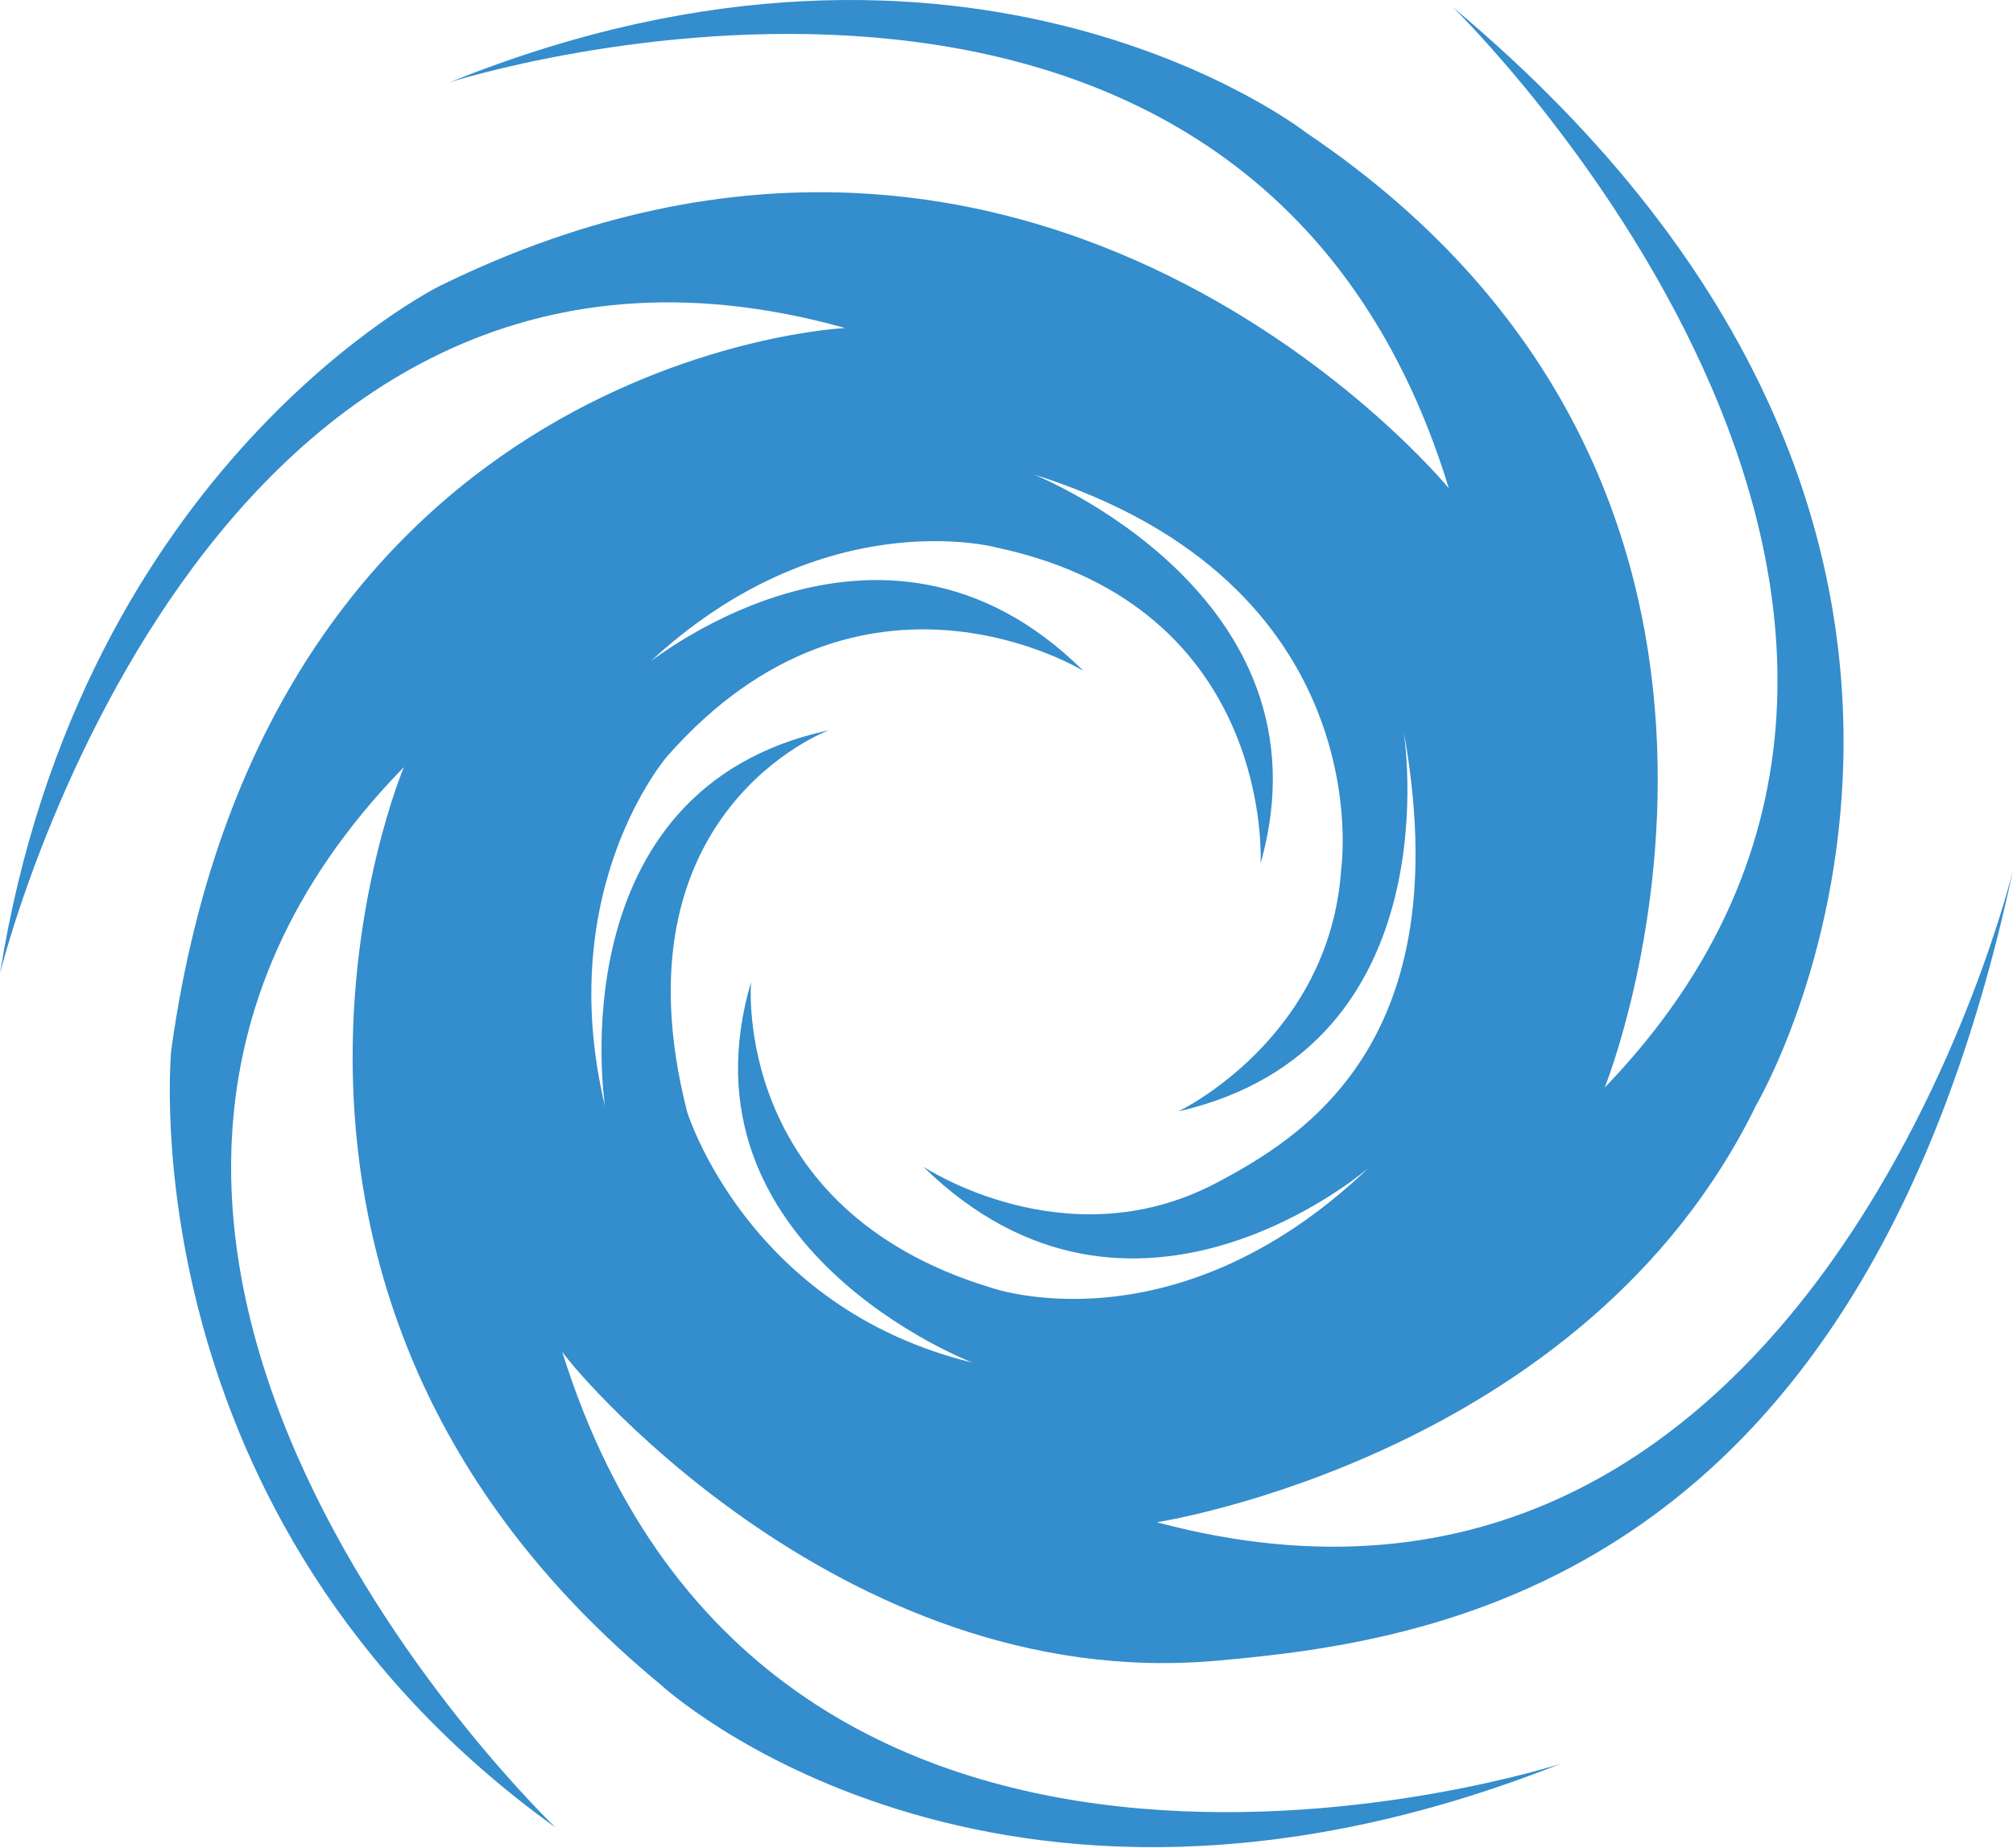
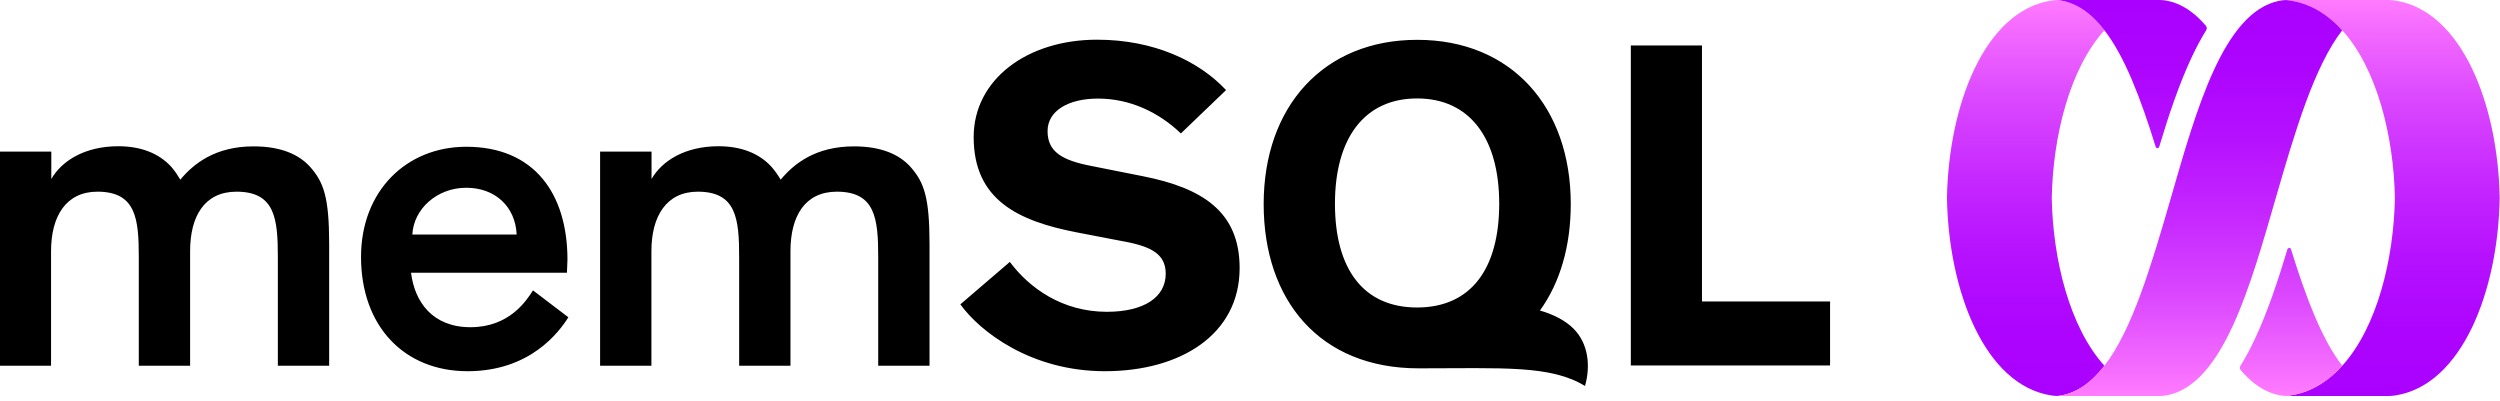
- <svg xmlns="http://www.w3.org/2000/svg" width="256px" height="235px" viewBox="0 0 256 235" version="1.1" preserveAspectRatio="xMidYMid">
+ <svg xmlns="http://www.w3.org/2000/svg" width="512px" height="82px" viewBox="0 0 512 82" version="1.1" preserveAspectRatio="xMidYMid">
+   <defs>
+     <linearGradient x1="49.994%" y1="-0.265%" x2="49.994%" y2="100.055%" id="linearGradient-1">
+       <stop stop-color="#FF7BFF" offset="0%" />
+       <stop stop-color="#F46BFF" offset="7.2%" />
+       <stop stop-color="#D945FF" offset="26.6%" />
+       <stop stop-color="#C527FF" offset="45.8%" />
+       <stop stop-color="#B611FF" offset="64.6%" />
+       <stop stop-color="#AD04FF" offset="82.9%" />
+       <stop stop-color="#AA00FF" offset="100%" />
+     </linearGradient>
+     <linearGradient x1="50.017%" y1="-0.006%" x2="50.017%" y2="100.284%" id="linearGradient-2">
+       <stop stop-color="#FF7BFF" offset="0%" />
+       <stop stop-color="#F46BFF" offset="7.2%" />
+       <stop stop-color="#D945FF" offset="26.6%" />
+       <stop stop-color="#C527FF" offset="45.8%" />
+       <stop stop-color="#B611FF" offset="64.6%" />
+       <stop stop-color="#AD04FF" offset="82.9%" />
+       <stop stop-color="#AA00FF" offset="100%" />
+     </linearGradient>
+     <linearGradient x1="49.972%" y1="98.935%" x2="49.972%" y2="-167.255%" id="linearGradient-3">
+       <stop stop-color="#FF7BFF" offset="0%" />
+       <stop stop-color="#F46BFF" offset="7.2%" />
+       <stop stop-color="#D945FF" offset="26.6%" />
+       <stop stop-color="#C527FF" offset="45.8%" />
+       <stop stop-color="#B611FF" offset="64.6%" />
+       <stop stop-color="#AD04FF" offset="82.9%" />
+       <stop stop-color="#AA00FF" offset="100%" />
+     </linearGradient>
+     <linearGradient x1="49.967%" y1="267.208%" x2="49.967%" y2="-0.149%" id="linearGradient-4">
+       <stop stop-color="#FF7BFF" offset="0%" />
+       <stop stop-color="#F46BFF" offset="7.2%" />
+       <stop stop-color="#D945FF" offset="26.6%" />
+       <stop stop-color="#C527FF" offset="45.8%" />
+       <stop stop-color="#B611FF" offset="64.6%" />
+       <stop stop-color="#AD04FF" offset="82.9%" />
+       <stop stop-color="#AA00FF" offset="100%" />
+     </linearGradient>
+     <linearGradient x1="49.987%" y1="100.013%" x2="49.987%" y2="-0.097%" id="linearGradient-5">
+       <stop stop-color="#FF7BFF" offset="0%" />
+       <stop stop-color="#F46BFF" offset="7.2%" />
+       <stop stop-color="#D945FF" offset="26.6%" />
+       <stop stop-color="#C527FF" offset="45.8%" />
+       <stop stop-color="#B611FF" offset="64.6%" />
+       <stop stop-color="#AD04FF" offset="82.9%" />
+       <stop stop-color="#AA00FF" offset="100%" />
+     </linearGradient>
+   </defs>
  <g>
-     <path d="M81.401,85.374 C103.935,63.398 126.744,69.632 126.744,69.632 C162.198,77.17 160.311,109.805 160.311,109.805 C169.982,75.673 131.476,60.338 131.476,60.338 C175.71,74.247 170.574,110.391 170.574,110.391 C169.178,132.166 149.848,141.34 149.848,141.34 C185.132,133.244 178.491,92.887 178.491,92.887 C185.724,132.669 165.549,144.729 154.382,150.592 C135.398,160.363 117.397,148.347 117.397,148.347 C144.097,174.539 174.041,148.526 174.041,148.526 C149.281,172.174 125.906,163.713 125.906,163.713 C92.964,153.662 95.516,124.88 95.516,124.88 C85.555,158.771 123.687,173.285 123.687,173.285 C95.033,166.331 87.381,141.379 87.381,141.379 C77.61,103.132 105.396,92.867 105.396,92.867 C70.588,100.38 76.951,140.737 76.951,140.737 C70.273,112.917 84.868,96.153 84.868,96.153 C109.714,67.957 137.796,85.33 137.796,85.33 C111.652,59.347 81.239,85.266 81.239,85.266 M154.94,211.172 C183.415,208.659 236.737,200.563 256,110.67 C256,110.67 230.595,215.918 147.123,193.584 C147.123,193.584 201.562,185.209 223.337,140.541 C223.337,140.541 265.771,68.794 184.811,0.956 C184.811,0.956 262.979,77.17 204.074,138.308 C204.074,138.308 234.504,62.932 166.107,16.869 C166.107,16.869 123.673,-16.353 57.23,10.448 C57.23,10.448 158.569,-21.936 184.253,62.094 C184.253,62.094 132.327,-1.278 55.834,36.411 C55.834,36.411 10.329,59.023 0,123.791 C0,123.791 25.684,18.823 107.481,41.715 C107.481,41.715 34.059,45.065 21.775,133.562 C21.775,133.562 15.913,193.026 70.63,232.389 C70.63,232.389 -7.538,157.85 51.368,97.549 C51.368,97.549 23.171,163.992 84.031,214.243 C84.031,214.243 125.906,253.047 198.491,224.293 C198.491,224.293 97.989,256.956 71.468,171.809 C71.189,172.088 106.364,215.638 154.94,211.172" fill="#348DCC" />
+     <path d="M36.929,36.795 C39.603,33.586 44.015,29.976 51.931,29.976 C57.546,29.976 61.236,31.634 63.536,34.201 C66.29,37.33 67.413,40.378 67.413,50.031 L67.413,74.9 L56.904,74.9 L56.904,52.705 C56.904,44.79 56.343,39.255 48.427,39.255 C41.876,39.255 38.934,44.309 38.934,51.422 L38.934,74.9 L28.425,74.9 L28.425,52.705 C28.425,44.79 27.864,39.255 19.949,39.255 C13.504,39.255 10.456,44.309 10.456,51.422 L10.456,74.9 L0,74.9 L0,31.045 L10.509,31.045 L10.509,36.661 C12.622,32.971 17.328,29.949 24.227,29.949 C28.746,29.949 32.517,31.34 35.084,34.174 C35.832,35.03 36.367,35.859 36.929,36.795 Z M116.403,64.979 C114.478,68.028 108.568,76.023 95.759,76.023 C82.763,76.023 73.939,66.798 73.939,52.625 C73.939,39.094 83.244,30.056 95.492,30.056 C109.477,30.056 116.215,39.736 116.215,53.187 C116.215,53.935 116.109,55.112 116.109,55.861 L84.18,55.861 C84.929,61.851 88.592,67.012 96.347,67.012 C104.262,67.012 107.765,61.663 109.156,59.471 L116.403,64.979 Z M84.448,48.026 L105.813,48.026 C105.546,42.303 101.401,38.453 95.492,38.453 C89.501,38.453 84.715,42.784 84.448,48.026 Z M159.882,36.795 C162.556,33.586 166.969,29.976 174.884,29.976 C180.499,29.976 184.19,31.634 186.489,34.201 C189.243,37.33 190.367,40.378 190.367,50.031 L190.367,74.9 L179.857,74.9 L179.857,52.705 C179.857,44.79 179.296,39.255 171.381,39.255 C164.829,39.255 161.888,44.309 161.888,51.422 L161.888,74.9 L151.379,74.9 L151.379,52.705 C151.379,44.79 150.817,39.255 142.902,39.255 C136.457,39.255 133.409,44.309 133.409,51.422 L133.409,74.9 L122.9,74.9 L122.9,31.045 L133.436,31.045 L133.436,36.661 C135.548,32.971 140.255,29.949 147.154,29.949 C151.673,29.949 155.443,31.34 158.01,34.174 C158.759,35.03 159.321,35.859 159.882,36.795 Z M241.843,27.329 C237.324,22.997 231.441,20.189 224.863,20.189 C218.793,20.189 214.541,22.703 214.541,26.847 C214.541,31.099 217.536,32.837 223.499,33.987 L234.115,36.1 C246.255,38.506 253.876,43.346 253.876,54.898 C253.876,68.483 241.816,76.023 226.28,76.023 C211.145,76.023 200.716,67.921 196.678,62.332 L206.813,53.642 C210.851,59.043 217.616,63.856 226.681,63.856 C234.302,63.856 238.741,60.862 238.741,56.048 C238.741,51.502 234.891,50.246 228.901,49.203 L220.424,47.572 C208.471,45.245 199.406,40.913 199.406,28.077 C199.406,16.312 210.316,8.129 224.676,8.129 C236.254,8.129 245.507,12.461 251.096,18.451 L241.843,27.329 Z M348.564,9.305 L348.564,61.743 L374.797,61.743 L374.797,74.846 L333.991,74.846 L333.991,9.305 L348.564,9.305 Z M322.253,67.306 C320.756,65.808 318.536,64.525 315.381,63.589 C319.499,57.893 321.692,50.406 321.692,41.795 C321.692,21.82 309.471,8.156 290.245,8.156 C271.045,8.156 258.798,21.82 258.798,41.795 C258.798,61.53 270.296,75.435 290.512,75.435 C307.733,75.435 317.547,74.74 324.607,79.045 C325.783,74.954 325.302,70.354 322.253,67.306 Z M290.218,62.974 C279.255,62.974 273.398,55.139 273.398,41.715 C273.398,28.291 279.442,20.162 290.218,20.162 C300.994,20.162 307.038,28.291 307.038,41.715 C307.038,55.139 301.182,62.974 290.218,62.974 Z" fill="#000000" />
+     <path d="M430.986,6.196 C428.274,2.682 425.15,0.45 421.405,0.007 C420.956,0.018 420.511,0.053 420.066,0.123 C406.49,2.271 399.085,21.411 398.738,40.552 C399.085,59.693 406.49,78.833 420.069,80.981 C420.511,81.051 420.956,81.086 421.405,81.097 C425.15,80.654 428.274,78.421 430.986,74.907 C423.875,67.054 420.432,53.181 420.201,40.552 C420.432,27.923 423.872,14.05 430.986,6.196 Z" fill="url(#linearGradient-1)" />
+     <path d="M490.607,0.121 C490.166,0.051 489.721,0.016 489.272,0.006 C489.185,0.004 489.098,0.001 489.012,0.001 C486.303,0.001 471.803,0.003 468.507,0.001 C468.401,0.001 468.292,0.004 468.182,0.007 C470.713,0.253 473.041,1.068 475.153,2.367 C476.805,3.383 478.314,4.677 479.691,6.195 C486.805,14.048 490.245,27.922 490.475,40.55 C490.245,53.179 486.805,67.052 479.691,74.906 C478.314,76.423 476.805,77.718 475.153,78.733 C473.041,80.032 470.713,80.848 468.182,81.094 C468.292,81.097 468.401,81.1 468.507,81.1 C471.803,81.098 486.303,81.1 489.012,81.1 C489.098,81.1 489.185,81.097 489.272,81.095 C489.721,81.084 490.166,81.05 490.607,80.98 C504.187,78.831 511.595,59.691 511.938,40.55 C511.595,21.41 504.187,2.269 490.607,0.121 Z" fill="url(#linearGradient-2)" />
+     <path d="M461.834,69.348 C460.861,71.42 459.869,73.274 458.843,74.933 C458.669,75.211 458.699,75.569 458.91,75.817 C461.189,78.495 463.776,80.318 466.76,80.932 C467.228,81.028 467.707,81.078 468.182,81.094 C470.713,80.849 473.041,80.034 475.153,78.734 C476.805,77.719 478.314,76.425 479.691,74.907 C475.459,69.424 472.23,60.822 469.193,51.035 C469.08,50.68 468.578,50.681 468.473,51.037 C466.522,57.516 464.406,63.864 461.834,69.348 Z" fill="url(#linearGradient-3)" />
+     <path d="M430.986,6.195 C435.218,11.678 438.447,20.279 441.483,30.067 C441.593,30.422 442.098,30.421 442.204,30.065 C444.154,23.585 446.27,17.238 448.843,11.753 C449.816,9.681 450.808,7.827 451.838,6.168 C452.008,5.891 451.981,5.533 451.766,5.285 C449.488,2.607 446.904,0.783 443.916,0.169 C443.445,0.072 442.966,0.022 442.483,0.006 C442.377,0.003 442.272,0.001 442.166,0.001 C438.873,0.002 424.373,0.001 421.665,0 C421.578,0 421.491,0.002 421.405,0.005 C425.15,0.448 428.274,2.68 430.986,6.195 Z" fill="url(#linearGradient-4)" />
+     <path d="M475.153,2.368 C473.041,1.068 470.713,0.253 468.182,0.007 C467.707,0.022 467.228,0.073 466.76,0.17 C455.316,2.521 449.774,22.639 444.592,40.551 C440.559,54.509 436.678,67.53 430.986,74.906 C428.274,78.42 425.15,80.653 421.405,81.095 C421.491,81.097 421.578,81.1 421.665,81.1 C424.373,81.1 438.873,81.098 442.166,81.1 C442.276,81.1 442.385,81.097 442.491,81.094 C442.97,81.078 443.445,81.028 443.916,80.931 C455.361,78.579 460.902,58.461 466.081,40.55 C470.113,26.59 473.995,13.57 479.691,6.194 C478.314,4.677 476.805,3.383 475.153,2.368 Z" fill="url(#linearGradient-5)" />
  </g>
</svg>
